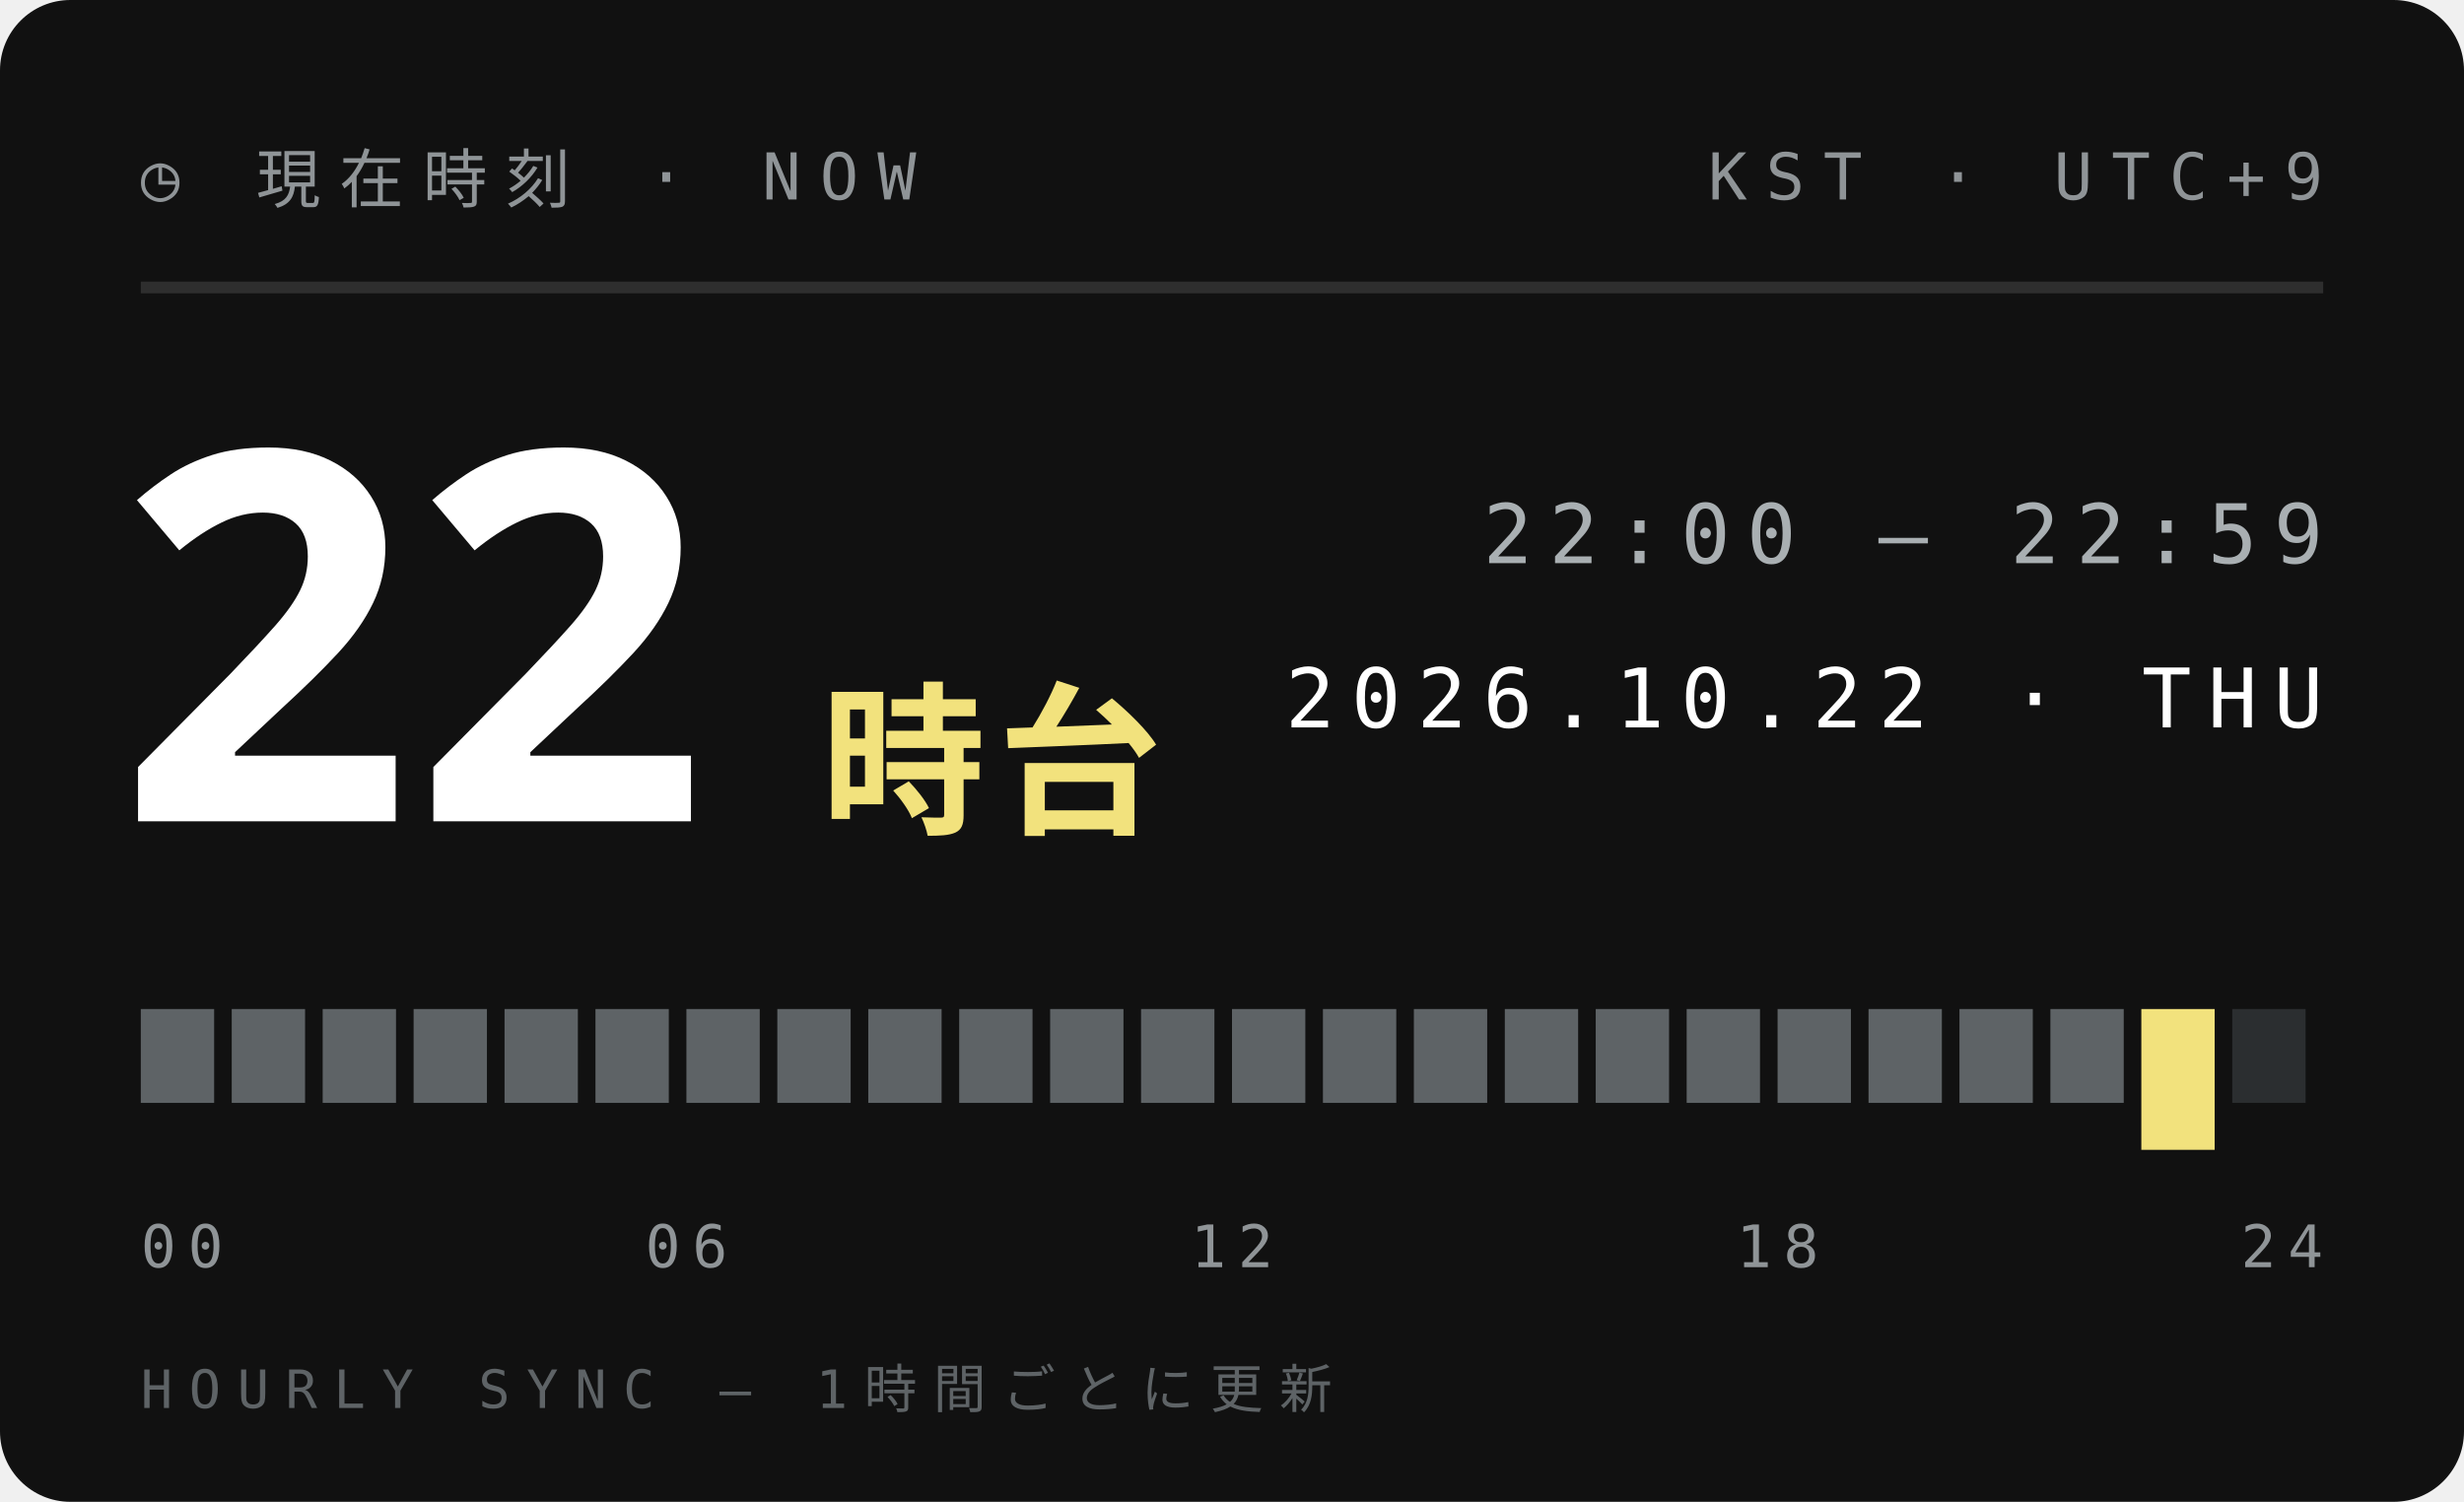
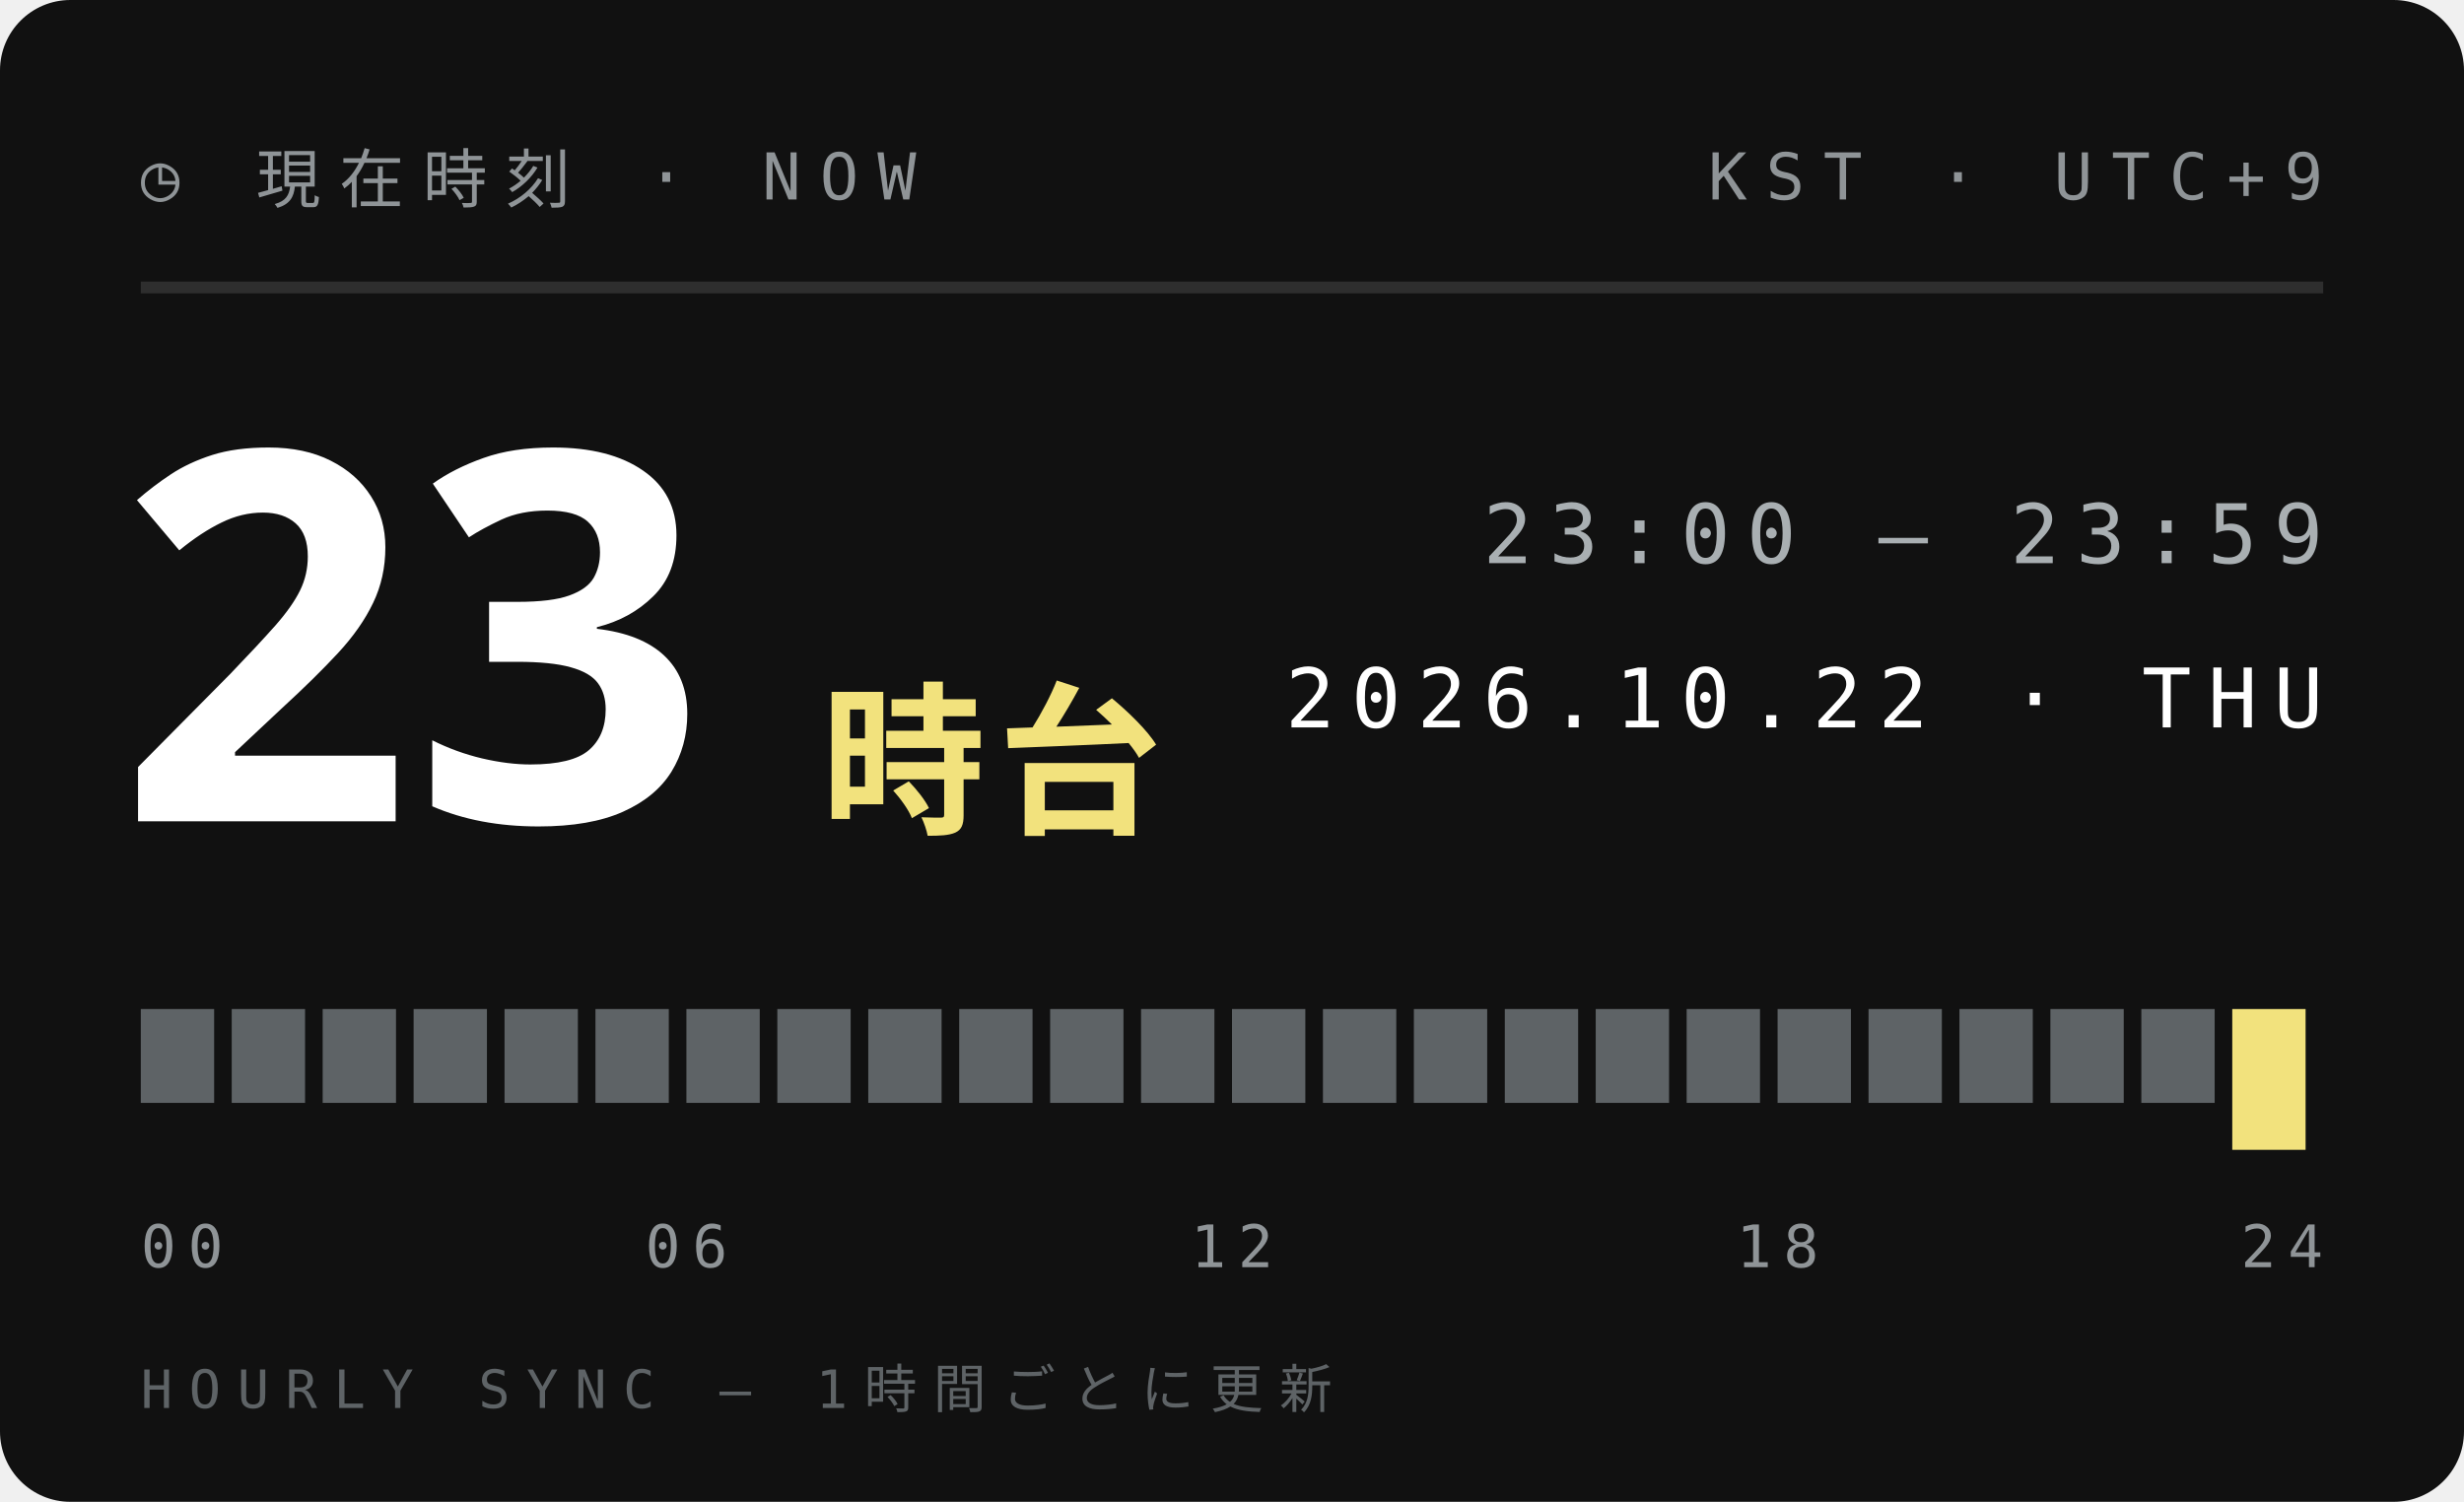
<svg xmlns="http://www.w3.org/2000/svg" width="210" height="128">
  <style>text{font:400 6.5px 'IBM Plex Mono',Menlo,monospace;letter-spacing:1.2px;fill:#5E6366}.s{font-size:5.5px}.v{font-weight:600;font-size:9px;fill:#111;letter-spacing:0}.b{font:900 20px 'Arial Black',sans-serif;fill:#111;letter-spacing:0}.j{font:800 11px 'Hiragino Sans','Noto Sans JP',sans-serif;fill:#111;letter-spacing:2px}</style>
  <rect width="210" height="128" rx="6" fill="#111" />
  <text x="12" y="17" style="font-size:5.5px;letter-spacing:1.6px;fill:#8F9497">◷ 現在時刻 · NOW</text>
  <text x="198" y="17" text-anchor="end" style="font-size:5.5px;letter-spacing:1.6px;fill:#8F9497">KST · UTC+9</text>
  <path d="M12 24.5H198" stroke="#ffffff1f" />
-   <text class="b" x="10" y="70" style="font-size:44px;fill:#fff">22</text>
+   <text class="b" x="10" y="70" style="font-size:44px;fill:#fff">23</text>
  <text class="j" x="70" y="70" style="font-size:14px;letter-spacing:1px;fill:#F2E27D">時台</text>
-   <text x="198" y="48" text-anchor="end" style="font-size:7px;letter-spacing:1.4px;fill:#A9AFB2">22:00 — 22:59</text>
+   <text x="198" y="48" text-anchor="end" style="font-size:7px;letter-spacing:1.4px;fill:#A9AFB2">23:00 — 23:59</text>
  <text x="198" y="62" text-anchor="end" style="font-size:7px;letter-spacing:1.4px;fill:#fff">2026.10.22 · THU</text>
  <rect x="12.00" y="86" width="6.25" height="8" fill="#5E6366" />
  <rect x="19.75" y="86" width="6.25" height="8" fill="#5E6366" />
  <rect x="27.50" y="86" width="6.25" height="8" fill="#5E6366" />
  <rect x="35.25" y="86" width="6.25" height="8" fill="#5E6366" />
  <rect x="43.00" y="86" width="6.25" height="8" fill="#5E6366" />
  <rect x="50.75" y="86" width="6.25" height="8" fill="#5E6366" />
  <rect x="58.50" y="86" width="6.25" height="8" fill="#5E6366" />
  <rect x="66.25" y="86" width="6.25" height="8" fill="#5E6366" />
  <rect x="74.00" y="86" width="6.25" height="8" fill="#5E6366" />
  <rect x="81.75" y="86" width="6.25" height="8" fill="#5E6366" />
  <rect x="89.50" y="86" width="6.25" height="8" fill="#5E6366" />
  <rect x="97.25" y="86" width="6.25" height="8" fill="#5E6366" />
  <rect x="105.00" y="86" width="6.25" height="8" fill="#5E6366" />
  <rect x="112.75" y="86" width="6.25" height="8" fill="#5E6366" />
  <rect x="120.50" y="86" width="6.25" height="8" fill="#5E6366" />
  <rect x="128.25" y="86" width="6.25" height="8" fill="#5E6366" />
  <rect x="136.00" y="86" width="6.25" height="8" fill="#5E6366" />
  <rect x="143.75" y="86" width="6.25" height="8" fill="#5E6366" />
  <rect x="151.50" y="86" width="6.25" height="8" fill="#5E6366" />
  <rect x="159.25" y="86" width="6.25" height="8" fill="#5E6366" />
  <rect x="167.00" y="86" width="6.25" height="8" fill="#5E6366" />
  <rect x="174.75" y="86" width="6.25" height="8" fill="#5E6366" />
-   <rect x="182.50" y="86" width="6.25" height="12" fill="#F2E27D" />
-   <rect x="190.25" y="86" width="6.25" height="8" fill="#2B2E30" />
+   <rect x="182.50" y="86" width="6.25" height="8" fill="#5E6366" />
+   <rect x="190.25" y="86" width="6.25" height="12" fill="#F2E27D" />
  <text x="12.0" y="108" text-anchor="start" style="font-size:5px;letter-spacing:1px;fill:#8F9497">00</text>
  <text x="58.5" y="108" text-anchor="middle" style="font-size:5px;letter-spacing:1px;fill:#8F9497">06</text>
  <text x="105.0" y="108" text-anchor="middle" style="font-size:5px;letter-spacing:1px;fill:#8F9497">12</text>
  <text x="151.5" y="108" text-anchor="middle" style="font-size:5px;letter-spacing:1px;fill:#8F9497">18</text>
  <text x="198.0" y="108" text-anchor="end" style="font-size:5px;letter-spacing:1px;fill:#8F9497">24</text>
  <text x="12" y="120" style="font-size:4.5px;letter-spacing:1.4px;fill:#5E6366">HOURLY SYNC — 1時間ごとに更新</text>
</svg>
